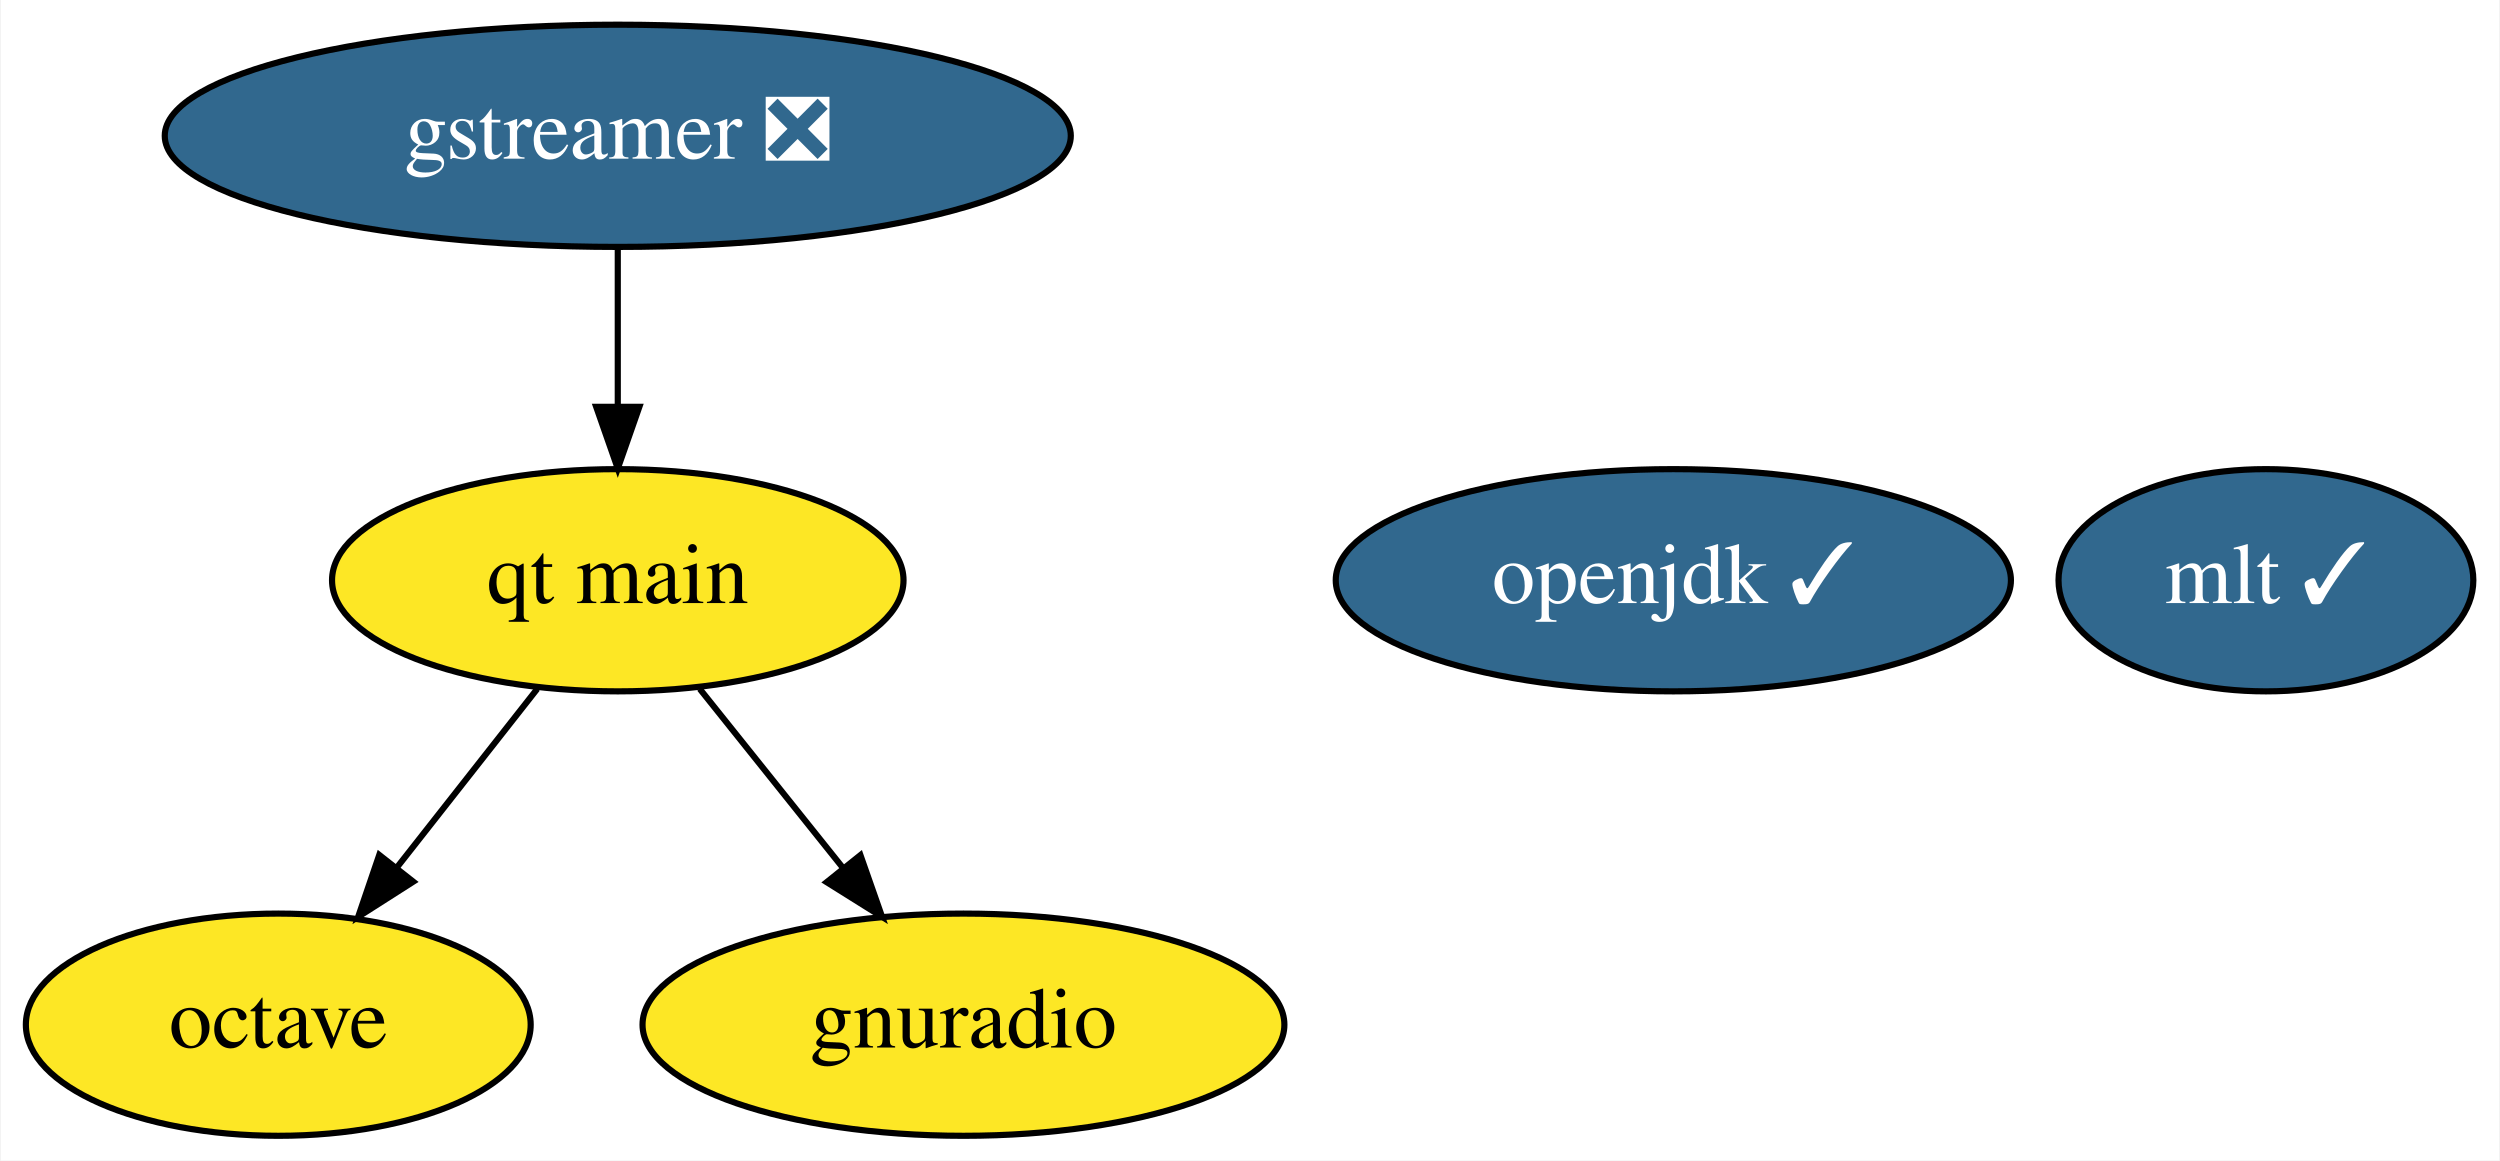
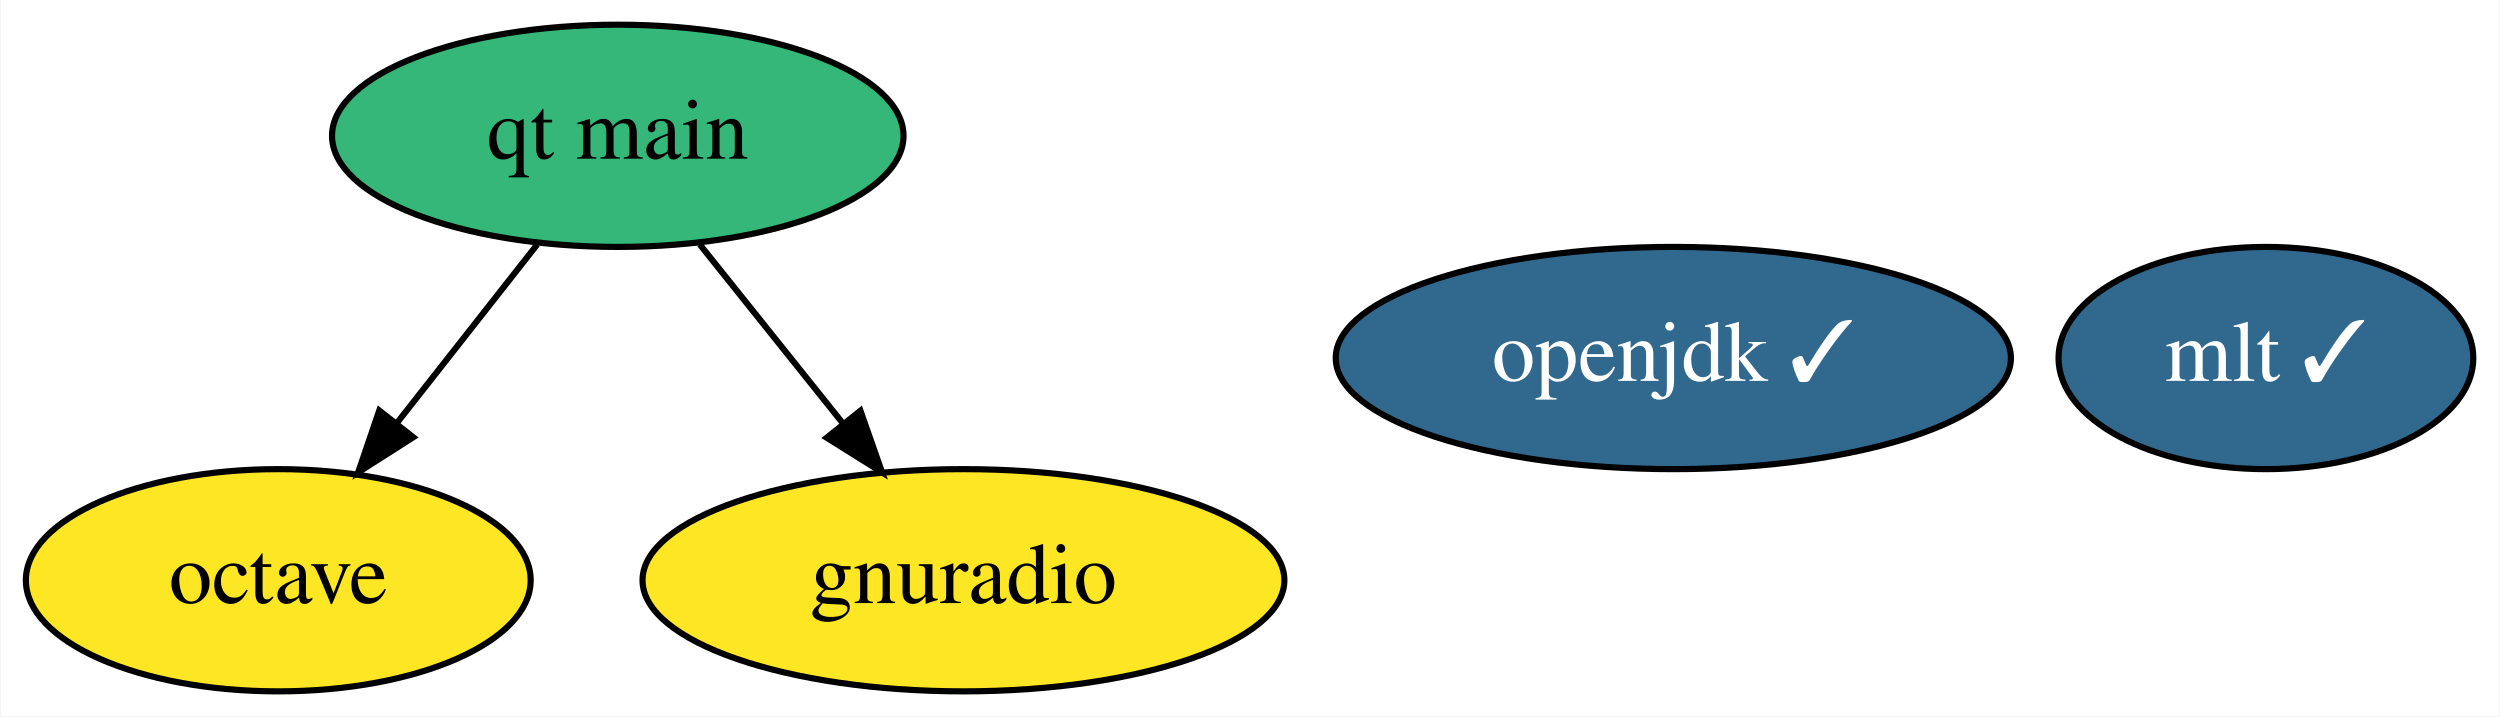
- <svg xmlns="http://www.w3.org/2000/svg" xmlns:xlink="http://www.w3.org/1999/xlink" width="405pt" height="188pt" viewBox="0.00 0.00 404.74 188.00">
-   <g id="graph0" class="graph" transform="scale(1 1) rotate(0) translate(4 184)">
-     <polygon fill="white" stroke="none" points="-4,4 -4,-184 400.74,-184 400.74,4 -4,4" />
+ <svg xmlns="http://www.w3.org/2000/svg" xmlns:xlink="http://www.w3.org/1999/xlink" width="405pt" height="116pt" viewBox="0.00 0.00 404.74 116.00">
+   <g id="graph0" class="graph" transform="scale(1 1) rotate(0) translate(4 112)">
+     <polygon fill="white" stroke="none" points="-4,4 -4,-112 400.74,-112 400.74,4 -4,4" />
    <g id="node1" class="node">
      <g id="a_node1">
-         <a xlink:href="https://github.com/conda-forge/gstreamer-feedstock/pull/82" xlink:title="gstreamer ❎">
-           <ellipse fill="#31688e" stroke="black" cx="95.95" cy="-162" rx="73.39" ry="18" />
-           <text text-anchor="middle" x="95.95" y="-158.3" font-family="Times,serif" font-size="14.00" fill="white">gstreamer ❎</text>
-         </a>
-       </g>
-     </g>
-     <g id="node6" class="node">
-       <g id="a_node6">
-         <a xlink:href="https://github.com/conda-forge/qt-main-feedstock" xlink:title="qt main">
-           <ellipse fill="#fde725" stroke="black" cx="95.95" cy="-90" rx="46.29" ry="18" />
-           <text text-anchor="middle" x="95.95" y="-86.3" font-family="Times,serif" font-size="14.00">qt main</text>
-         </a>
-       </g>
-     </g>
-     <g id="edge1" class="edge">
-       <path fill="none" stroke="black" d="M95.95,-143.7C95.95,-135.98 95.95,-126.71 95.95,-118.11" />
-       <polygon fill="black" stroke="black" points="99.45,-118.1 95.95,-108.1 92.45,-118.1 99.45,-118.1" />
-     </g>
-     <g id="node2" class="node">
-       <g id="a_node2">
        <a xlink:href="https://github.com/conda-forge/octave-feedstock" xlink:title="octave">
          <ellipse fill="#fde725" stroke="black" cx="40.95" cy="-18" rx="40.89" ry="18" />
          <text text-anchor="middle" x="40.95" y="-14.3" font-family="Times,serif" font-size="14.00">octave</text>
        </a>
      </g>
    </g>
+     <g id="node2" class="node">
+       <g id="a_node2">
+         <a xlink:href="https://github.com/conda-forge/openjdk-feedstock/pull/111" xlink:title="openjdk ✓">
+           <ellipse fill="#31688e" stroke="black" cx="266.95" cy="-54" rx="54.69" ry="18" />
+           <text text-anchor="middle" x="266.95" y="-50.3" font-family="Times,serif" font-size="14.00" fill="white">openjdk ✓</text>
+         </a>
+       </g>
+     </g>
    <g id="node3" class="node">
      <g id="a_node3">
-         <a xlink:href="https://github.com/conda-forge/openjdk-feedstock/pull/111" xlink:title="openjdk ✓">
-           <ellipse fill="#31688e" stroke="black" cx="266.95" cy="-90" rx="54.69" ry="18" />
-           <text text-anchor="middle" x="266.95" y="-86.3" font-family="Times,serif" font-size="14.00" fill="white">openjdk ✓</text>
+         <a xlink:href="https://github.com/conda-forge/mlt-feedstock/pull/18" xlink:title="mlt ✓">
+           <ellipse fill="#31688e" stroke="black" cx="362.95" cy="-54" rx="33.6" ry="18" />
+           <text text-anchor="middle" x="362.95" y="-50.3" font-family="Times,serif" font-size="14.00" fill="white">mlt ✓</text>
        </a>
      </g>
    </g>
    <g id="node4" class="node">
      <g id="a_node4">
-         <a xlink:href="https://github.com/conda-forge/mlt-feedstock/pull/18" xlink:title="mlt ✓">
-           <ellipse fill="#31688e" stroke="black" cx="362.95" cy="-90" rx="33.6" ry="18" />
-           <text text-anchor="middle" x="362.95" y="-86.3" font-family="Times,serif" font-size="14.00" fill="white">mlt ✓</text>
-         </a>
-       </g>
-     </g>
-     <g id="node5" class="node">
-       <g id="a_node5">
        <a xlink:href="https://github.com/conda-forge/gnuradio-feedstock" xlink:title="gnuradio">
          <ellipse fill="#fde725" stroke="black" cx="151.95" cy="-18" rx="51.99" ry="18" />
          <text text-anchor="middle" x="151.95" y="-14.3" font-family="Times,serif" font-size="14.00">gnuradio</text>
        </a>
      </g>
    </g>
-     <g id="edge3" class="edge">
+     <g id="node5" class="node">
+       <g id="a_node5">
+         <a xlink:href="https://github.com/conda-forge/qt-main-feedstock" xlink:title="qt main">
+           <ellipse fill="#35b779" stroke="black" cx="95.95" cy="-90" rx="46.29" ry="18" />
+           <text text-anchor="middle" x="95.95" y="-86.3" font-family="Times,serif" font-size="14.00">qt main</text>
+         </a>
+       </g>
+     </g>
+     <g id="edge2" class="edge">
      <path fill="none" stroke="black" d="M82.91,-72.41C76.13,-63.78 67.71,-53.06 60.19,-43.5" />
      <polygon fill="black" stroke="black" points="62.82,-41.17 53.89,-35.47 57.31,-45.5 62.82,-41.17" />
    </g>
-     <g id="edge2" class="edge">
+     <g id="edge1" class="edge">
      <path fill="none" stroke="black" d="M109.22,-72.41C116.12,-63.78 124.7,-53.06 132.35,-43.5" />
      <polygon fill="black" stroke="black" points="135.26,-45.47 138.77,-35.47 129.79,-41.09 135.26,-45.47" />
    </g>
  </g>
</svg>
